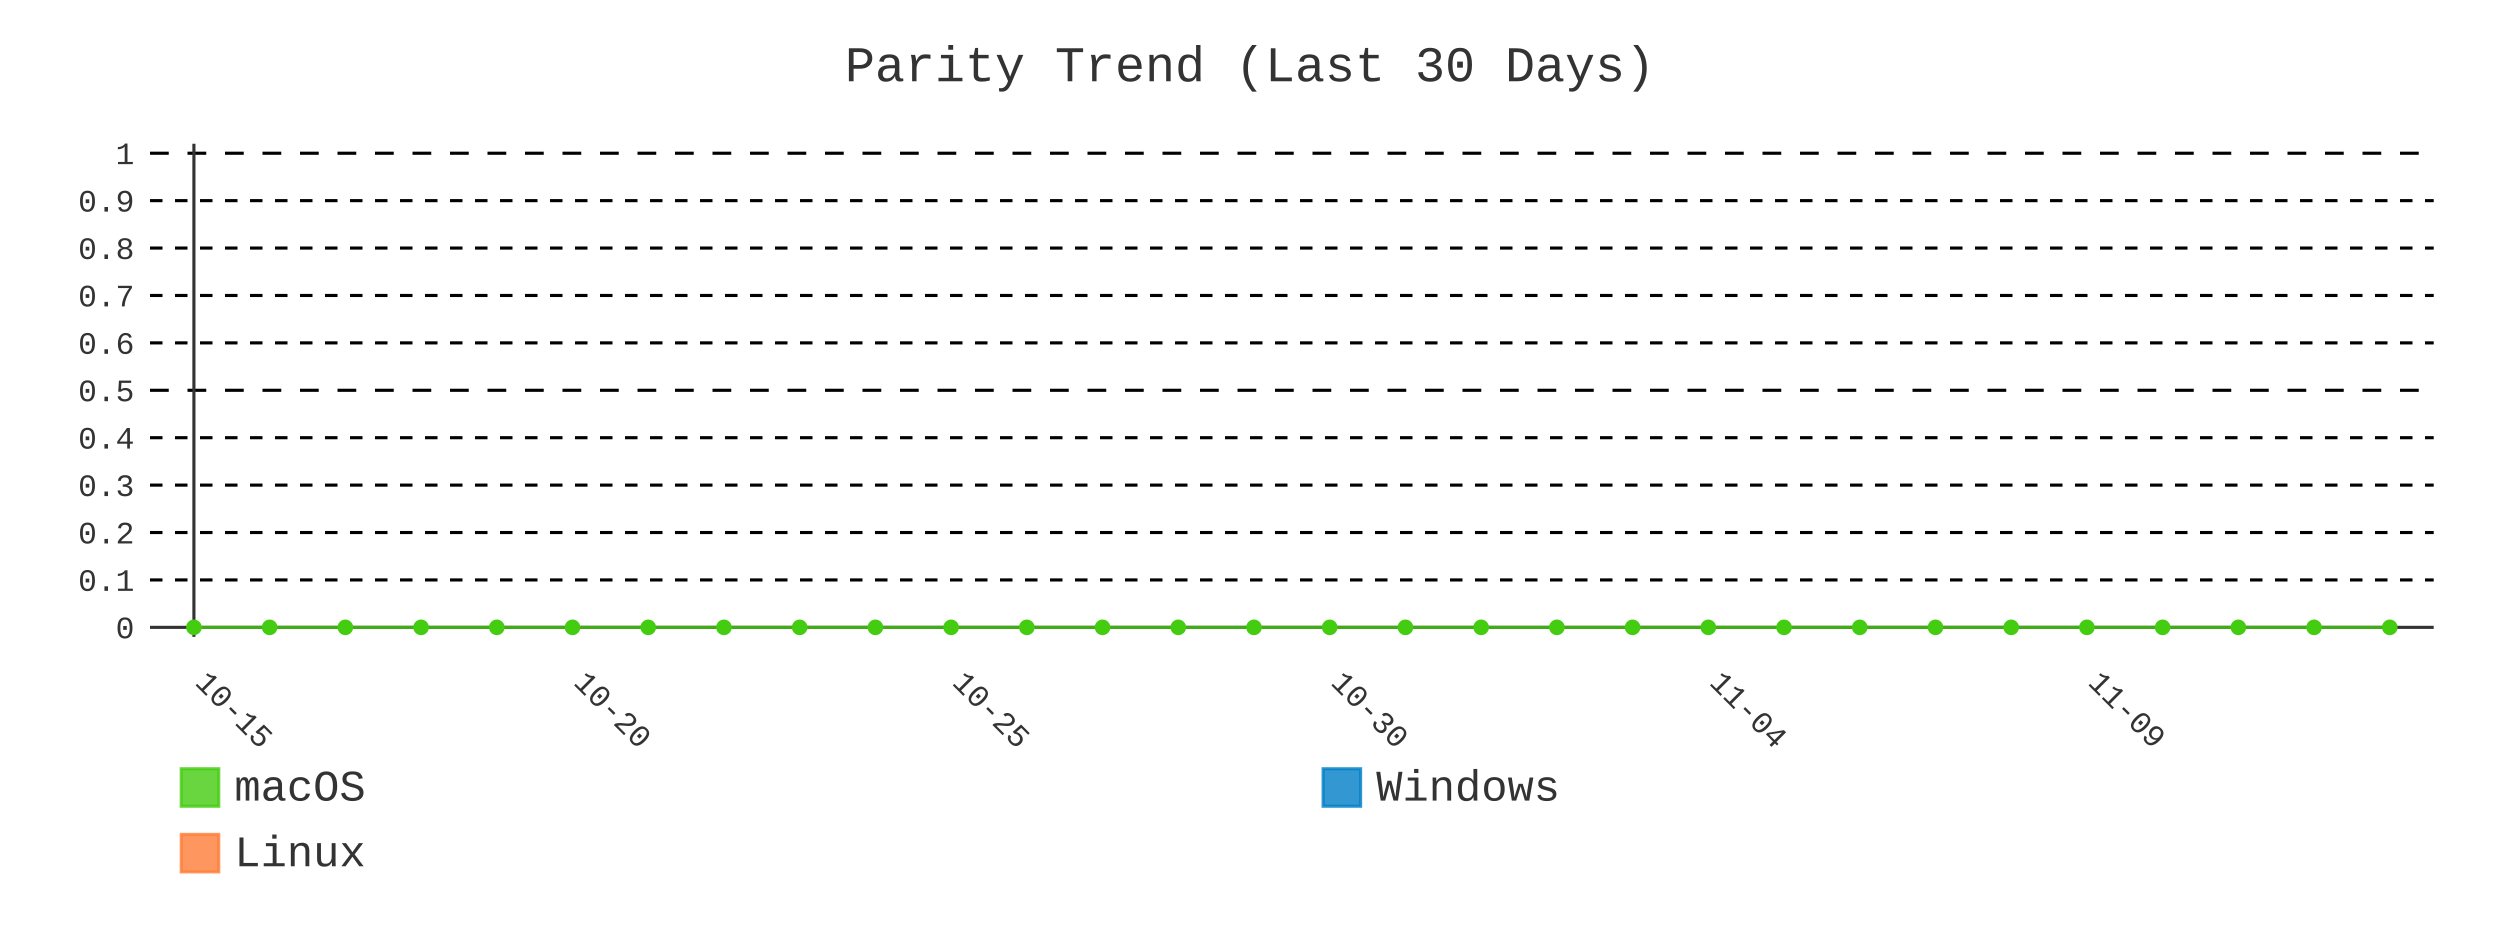
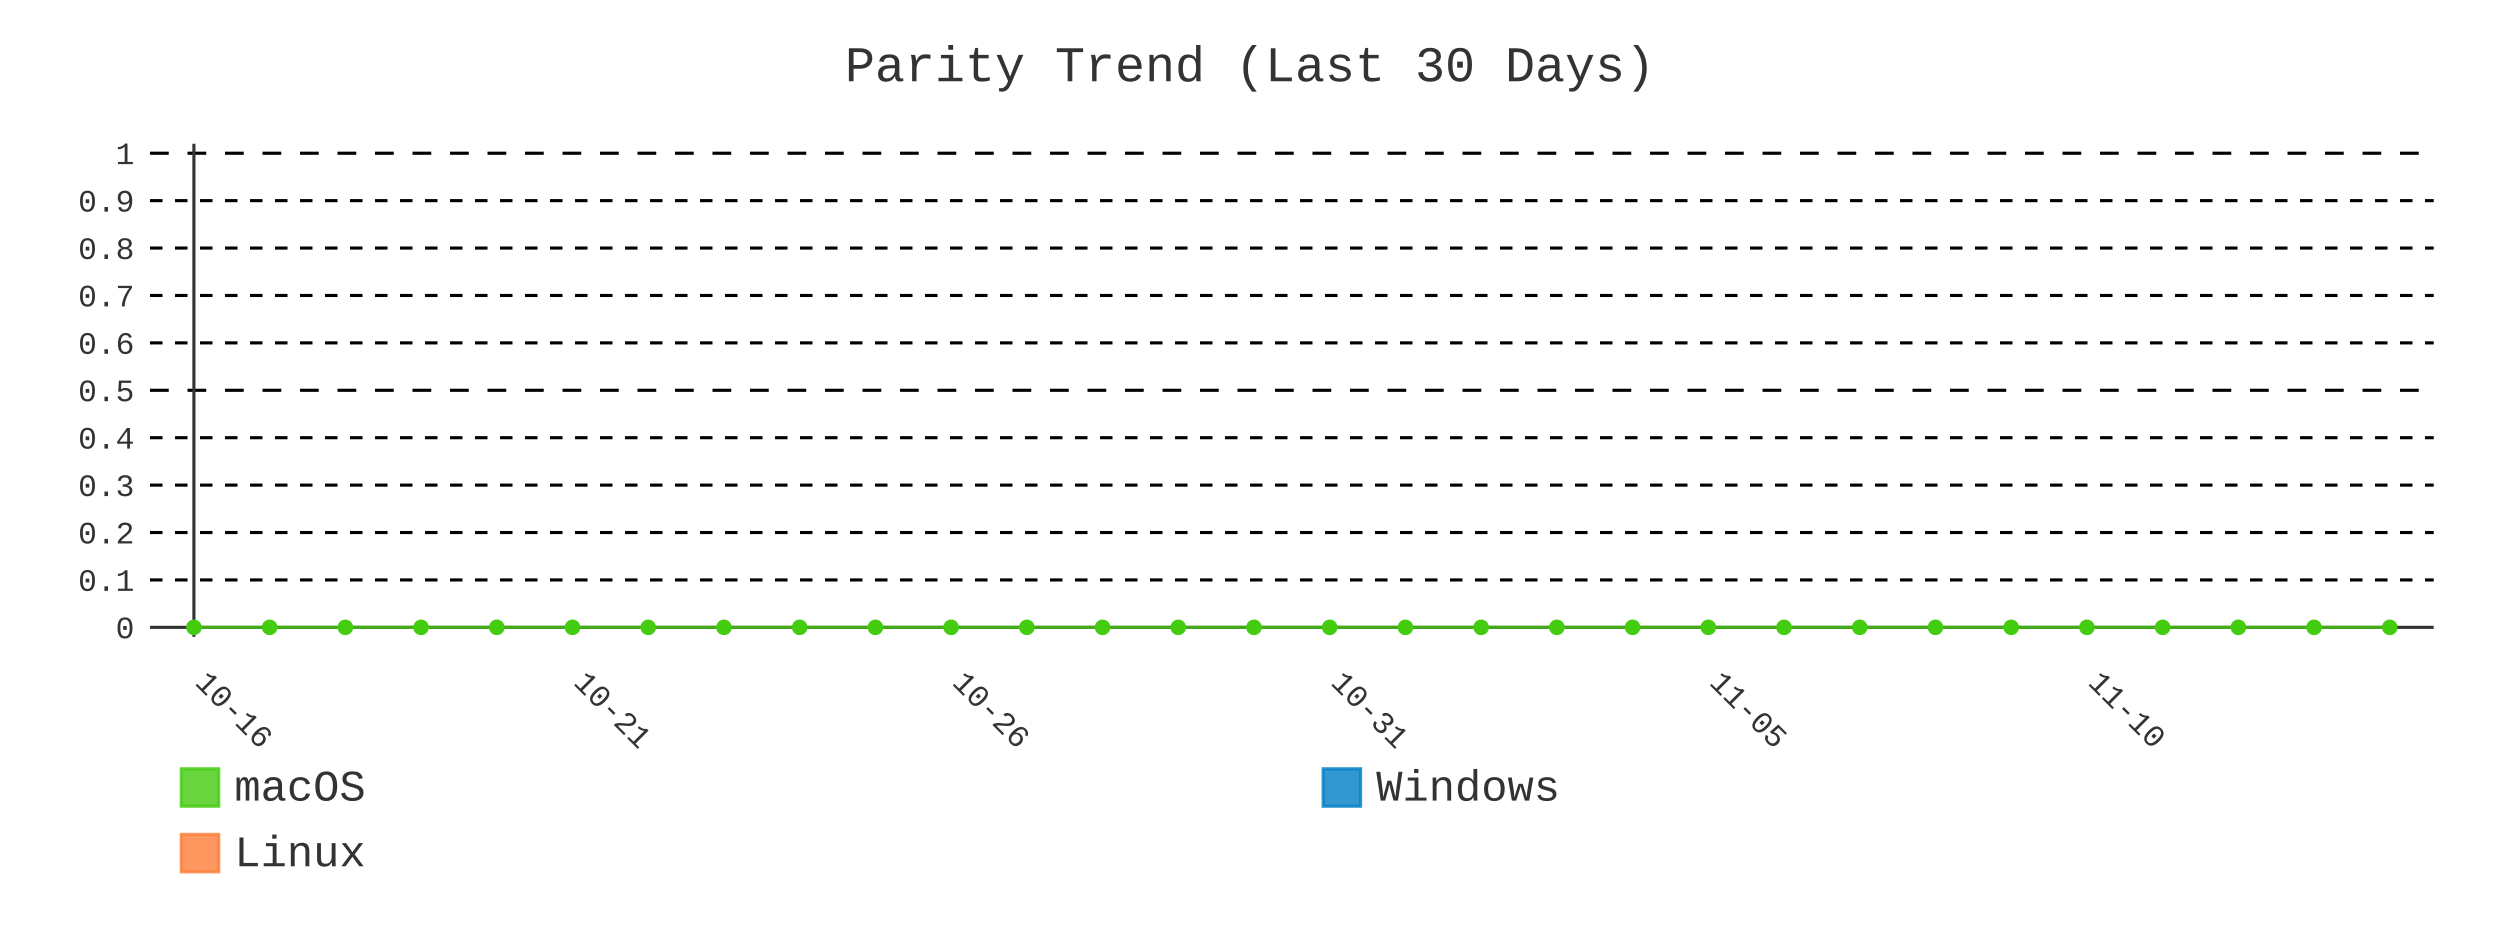
- <svg xmlns="http://www.w3.org/2000/svg" id="chart-d89a32c8-8557-4791-97ab-9671c4768f70" class="pygal-chart" viewBox="0 0 800 300">
+ <svg xmlns="http://www.w3.org/2000/svg" id="chart-8bfda194-9c4d-4bec-8d7e-e633dd706148" class="pygal-chart" viewBox="0 0 800 300">
  <defs>
-     <style type="text/css">#chart-d89a32c8-8557-4791-97ab-9671c4768f70{-webkit-user-select:none;-webkit-font-smoothing:antialiased;font-family:Consolas,"Liberation Mono",Menlo,Courier,monospace}#chart-d89a32c8-8557-4791-97ab-9671c4768f70 .title{font-family:Consolas,"Liberation Mono",Menlo,Courier,monospace;font-size:16px}#chart-d89a32c8-8557-4791-97ab-9671c4768f70 .legends .legend text{font-family:Consolas,"Liberation Mono",Menlo,Courier,monospace;font-size:14px}#chart-d89a32c8-8557-4791-97ab-9671c4768f70 .axis text{font-family:Consolas,"Liberation Mono",Menlo,Courier,monospace;font-size:10px}#chart-d89a32c8-8557-4791-97ab-9671c4768f70 .axis text.major{font-family:Consolas,"Liberation Mono",Menlo,Courier,monospace;font-size:10px}#chart-d89a32c8-8557-4791-97ab-9671c4768f70 .text-overlay text.value{font-family:Consolas,"Liberation Mono",Menlo,Courier,monospace;font-size:16px}#chart-d89a32c8-8557-4791-97ab-9671c4768f70 .text-overlay text.label{font-family:Consolas,"Liberation Mono",Menlo,Courier,monospace;font-size:10px}#chart-d89a32c8-8557-4791-97ab-9671c4768f70 .tooltip{font-family:Consolas,"Liberation Mono",Menlo,Courier,monospace;font-size:14px}#chart-d89a32c8-8557-4791-97ab-9671c4768f70 text.no_data{font-family:Consolas,"Liberation Mono",Menlo,Courier,monospace;font-size:64px}
- #chart-d89a32c8-8557-4791-97ab-9671c4768f70{background-color:transparent}#chart-d89a32c8-8557-4791-97ab-9671c4768f70 path,#chart-d89a32c8-8557-4791-97ab-9671c4768f70 line,#chart-d89a32c8-8557-4791-97ab-9671c4768f70 rect,#chart-d89a32c8-8557-4791-97ab-9671c4768f70 circle{-webkit-transition:400ms;-moz-transition:400ms;transition:400ms}#chart-d89a32c8-8557-4791-97ab-9671c4768f70 .graph &gt; .background{fill:transparent}#chart-d89a32c8-8557-4791-97ab-9671c4768f70 .plot &gt; .background{fill:transparent}#chart-d89a32c8-8557-4791-97ab-9671c4768f70 .graph{fill:#333}#chart-d89a32c8-8557-4791-97ab-9671c4768f70 text.no_data{fill:#333}#chart-d89a32c8-8557-4791-97ab-9671c4768f70 .title{fill:#333}#chart-d89a32c8-8557-4791-97ab-9671c4768f70 .legends .legend text{fill:#333}#chart-d89a32c8-8557-4791-97ab-9671c4768f70 .legends .legend:hover text{fill:#333}#chart-d89a32c8-8557-4791-97ab-9671c4768f70 .axis .line{stroke:#333}#chart-d89a32c8-8557-4791-97ab-9671c4768f70 .axis .guide.line{stroke:#666}#chart-d89a32c8-8557-4791-97ab-9671c4768f70 .axis .major.line{stroke:#333}#chart-d89a32c8-8557-4791-97ab-9671c4768f70 .axis text.major{fill:#333}#chart-d89a32c8-8557-4791-97ab-9671c4768f70 .axis.y .guides:hover .guide.line,#chart-d89a32c8-8557-4791-97ab-9671c4768f70 .line-graph .axis.x .guides:hover .guide.line,#chart-d89a32c8-8557-4791-97ab-9671c4768f70 .stackedline-graph .axis.x .guides:hover .guide.line,#chart-d89a32c8-8557-4791-97ab-9671c4768f70 .xy-graph .axis.x .guides:hover .guide.line{stroke:#333}#chart-d89a32c8-8557-4791-97ab-9671c4768f70 .axis .guides:hover text{fill:#333}#chart-d89a32c8-8557-4791-97ab-9671c4768f70 .reactive{fill-opacity:.8;stroke-opacity:.8;stroke-width:1}#chart-d89a32c8-8557-4791-97ab-9671c4768f70 .ci{stroke:#333}#chart-d89a32c8-8557-4791-97ab-9671c4768f70 .reactive.active,#chart-d89a32c8-8557-4791-97ab-9671c4768f70 .active .reactive{fill-opacity:.9;stroke-opacity:.9;stroke-width:4}#chart-d89a32c8-8557-4791-97ab-9671c4768f70 .ci .reactive.active{stroke-width:1.5}#chart-d89a32c8-8557-4791-97ab-9671c4768f70 .series text{fill:#333}#chart-d89a32c8-8557-4791-97ab-9671c4768f70 .tooltip rect{fill:transparent;stroke:#333;-webkit-transition:opacity 400ms;-moz-transition:opacity 400ms;transition:opacity 400ms}#chart-d89a32c8-8557-4791-97ab-9671c4768f70 .tooltip .label{fill:#333}#chart-d89a32c8-8557-4791-97ab-9671c4768f70 .tooltip .label{fill:#333}#chart-d89a32c8-8557-4791-97ab-9671c4768f70 .tooltip .legend{font-size:.8em;fill:#666}#chart-d89a32c8-8557-4791-97ab-9671c4768f70 .tooltip .x_label{font-size:.6em;fill:#333}#chart-d89a32c8-8557-4791-97ab-9671c4768f70 .tooltip .xlink{font-size:.5em;text-decoration:underline}#chart-d89a32c8-8557-4791-97ab-9671c4768f70 .tooltip .value{font-size:1.5em}#chart-d89a32c8-8557-4791-97ab-9671c4768f70 .bound{font-size:.5em}#chart-d89a32c8-8557-4791-97ab-9671c4768f70 .max-value{font-size:.75em;fill:#666}#chart-d89a32c8-8557-4791-97ab-9671c4768f70 .map-element{fill:transparent;stroke:#666 !important}#chart-d89a32c8-8557-4791-97ab-9671c4768f70 .map-element .reactive{fill-opacity:inherit;stroke-opacity:inherit}#chart-d89a32c8-8557-4791-97ab-9671c4768f70 .color-0,#chart-d89a32c8-8557-4791-97ab-9671c4768f70 .color-0 a:visited{stroke:#4c1;fill:#4c1}#chart-d89a32c8-8557-4791-97ab-9671c4768f70 .color-1,#chart-d89a32c8-8557-4791-97ab-9671c4768f70 .color-1 a:visited{stroke:#007ec6;fill:#007ec6}#chart-d89a32c8-8557-4791-97ab-9671c4768f70 .color-2,#chart-d89a32c8-8557-4791-97ab-9671c4768f70 .color-2 a:visited{stroke:#fe7d37;fill:#fe7d37}#chart-d89a32c8-8557-4791-97ab-9671c4768f70 .text-overlay .color-0 text{fill:black}#chart-d89a32c8-8557-4791-97ab-9671c4768f70 .text-overlay .color-1 text{fill:black}#chart-d89a32c8-8557-4791-97ab-9671c4768f70 .text-overlay .color-2 text{fill:black}#chart-d89a32c8-8557-4791-97ab-9671c4768f70 .series{stroke-width:2}#chart-d89a32c8-8557-4791-97ab-9671c4768f70 .series.serie-0{stroke-width:2}#chart-d89a32c8-8557-4791-97ab-9671c4768f70 .series.serie-1{stroke-width:2}#chart-d89a32c8-8557-4791-97ab-9671c4768f70 .series.serie-2{stroke-width:2}
- #chart-d89a32c8-8557-4791-97ab-9671c4768f70 text.no_data{text-anchor:middle}#chart-d89a32c8-8557-4791-97ab-9671c4768f70 .guide.line{fill:none}#chart-d89a32c8-8557-4791-97ab-9671c4768f70 .centered{text-anchor:middle}#chart-d89a32c8-8557-4791-97ab-9671c4768f70 .title{text-anchor:middle}#chart-d89a32c8-8557-4791-97ab-9671c4768f70 .legends .legend text{fill-opacity:1}#chart-d89a32c8-8557-4791-97ab-9671c4768f70 .axis.x text{text-anchor:middle}#chart-d89a32c8-8557-4791-97ab-9671c4768f70 .axis.x:not(.web) text[transform]{text-anchor:start}#chart-d89a32c8-8557-4791-97ab-9671c4768f70 .axis.x:not(.web) text[transform].backwards{text-anchor:end}#chart-d89a32c8-8557-4791-97ab-9671c4768f70 .axis.y text{text-anchor:end}#chart-d89a32c8-8557-4791-97ab-9671c4768f70 .axis.y text[transform].backwards{text-anchor:start}#chart-d89a32c8-8557-4791-97ab-9671c4768f70 .axis.y2 text{text-anchor:start}#chart-d89a32c8-8557-4791-97ab-9671c4768f70 .axis.y2 text[transform].backwards{text-anchor:end}#chart-d89a32c8-8557-4791-97ab-9671c4768f70 .axis .guide.line{stroke-dasharray:4,4;stroke:black}#chart-d89a32c8-8557-4791-97ab-9671c4768f70 .axis .major.guide.line{stroke-dasharray:6,6;stroke:black}#chart-d89a32c8-8557-4791-97ab-9671c4768f70 .horizontal .axis.y .guide.line,#chart-d89a32c8-8557-4791-97ab-9671c4768f70 .horizontal .axis.y2 .guide.line,#chart-d89a32c8-8557-4791-97ab-9671c4768f70 .vertical .axis.x .guide.line{opacity:0}#chart-d89a32c8-8557-4791-97ab-9671c4768f70 .horizontal .axis.always_show .guide.line,#chart-d89a32c8-8557-4791-97ab-9671c4768f70 .vertical .axis.always_show .guide.line{opacity:1 !important}#chart-d89a32c8-8557-4791-97ab-9671c4768f70 .axis.y .guides:hover .guide.line,#chart-d89a32c8-8557-4791-97ab-9671c4768f70 .axis.y2 .guides:hover .guide.line,#chart-d89a32c8-8557-4791-97ab-9671c4768f70 .axis.x .guides:hover .guide.line{opacity:1}#chart-d89a32c8-8557-4791-97ab-9671c4768f70 .axis .guides:hover text{opacity:1}#chart-d89a32c8-8557-4791-97ab-9671c4768f70 .nofill{fill:none}#chart-d89a32c8-8557-4791-97ab-9671c4768f70 .subtle-fill{fill-opacity:.2}#chart-d89a32c8-8557-4791-97ab-9671c4768f70 .dot{stroke-width:1px;fill-opacity:1;stroke-opacity:1}#chart-d89a32c8-8557-4791-97ab-9671c4768f70 .dot.active{stroke-width:5px}#chart-d89a32c8-8557-4791-97ab-9671c4768f70 .dot.negative{fill:transparent}#chart-d89a32c8-8557-4791-97ab-9671c4768f70 text,#chart-d89a32c8-8557-4791-97ab-9671c4768f70 tspan{stroke:none !important}#chart-d89a32c8-8557-4791-97ab-9671c4768f70 .series text.active{opacity:1}#chart-d89a32c8-8557-4791-97ab-9671c4768f70 .tooltip rect{fill-opacity:.95;stroke-width:.5}#chart-d89a32c8-8557-4791-97ab-9671c4768f70 .tooltip text{fill-opacity:1}#chart-d89a32c8-8557-4791-97ab-9671c4768f70 .showable{visibility:hidden}#chart-d89a32c8-8557-4791-97ab-9671c4768f70 .showable.shown{visibility:visible}#chart-d89a32c8-8557-4791-97ab-9671c4768f70 .gauge-background{fill:rgba(229,229,229,1);stroke:none}#chart-d89a32c8-8557-4791-97ab-9671c4768f70 .bg-lines{stroke:transparent;stroke-width:2px}</style>
+     <style type="text/css">#chart-8bfda194-9c4d-4bec-8d7e-e633dd706148{-webkit-user-select:none;-webkit-font-smoothing:antialiased;font-family:Consolas,"Liberation Mono",Menlo,Courier,monospace}#chart-8bfda194-9c4d-4bec-8d7e-e633dd706148 .title{font-family:Consolas,"Liberation Mono",Menlo,Courier,monospace;font-size:16px}#chart-8bfda194-9c4d-4bec-8d7e-e633dd706148 .legends .legend text{font-family:Consolas,"Liberation Mono",Menlo,Courier,monospace;font-size:14px}#chart-8bfda194-9c4d-4bec-8d7e-e633dd706148 .axis text{font-family:Consolas,"Liberation Mono",Menlo,Courier,monospace;font-size:10px}#chart-8bfda194-9c4d-4bec-8d7e-e633dd706148 .axis text.major{font-family:Consolas,"Liberation Mono",Menlo,Courier,monospace;font-size:10px}#chart-8bfda194-9c4d-4bec-8d7e-e633dd706148 .text-overlay text.value{font-family:Consolas,"Liberation Mono",Menlo,Courier,monospace;font-size:16px}#chart-8bfda194-9c4d-4bec-8d7e-e633dd706148 .text-overlay text.label{font-family:Consolas,"Liberation Mono",Menlo,Courier,monospace;font-size:10px}#chart-8bfda194-9c4d-4bec-8d7e-e633dd706148 .tooltip{font-family:Consolas,"Liberation Mono",Menlo,Courier,monospace;font-size:14px}#chart-8bfda194-9c4d-4bec-8d7e-e633dd706148 text.no_data{font-family:Consolas,"Liberation Mono",Menlo,Courier,monospace;font-size:64px}
+ #chart-8bfda194-9c4d-4bec-8d7e-e633dd706148{background-color:transparent}#chart-8bfda194-9c4d-4bec-8d7e-e633dd706148 path,#chart-8bfda194-9c4d-4bec-8d7e-e633dd706148 line,#chart-8bfda194-9c4d-4bec-8d7e-e633dd706148 rect,#chart-8bfda194-9c4d-4bec-8d7e-e633dd706148 circle{-webkit-transition:400ms;-moz-transition:400ms;transition:400ms}#chart-8bfda194-9c4d-4bec-8d7e-e633dd706148 .graph &gt; .background{fill:transparent}#chart-8bfda194-9c4d-4bec-8d7e-e633dd706148 .plot &gt; .background{fill:transparent}#chart-8bfda194-9c4d-4bec-8d7e-e633dd706148 .graph{fill:#333}#chart-8bfda194-9c4d-4bec-8d7e-e633dd706148 text.no_data{fill:#333}#chart-8bfda194-9c4d-4bec-8d7e-e633dd706148 .title{fill:#333}#chart-8bfda194-9c4d-4bec-8d7e-e633dd706148 .legends .legend text{fill:#333}#chart-8bfda194-9c4d-4bec-8d7e-e633dd706148 .legends .legend:hover text{fill:#333}#chart-8bfda194-9c4d-4bec-8d7e-e633dd706148 .axis .line{stroke:#333}#chart-8bfda194-9c4d-4bec-8d7e-e633dd706148 .axis .guide.line{stroke:#666}#chart-8bfda194-9c4d-4bec-8d7e-e633dd706148 .axis .major.line{stroke:#333}#chart-8bfda194-9c4d-4bec-8d7e-e633dd706148 .axis text.major{fill:#333}#chart-8bfda194-9c4d-4bec-8d7e-e633dd706148 .axis.y .guides:hover .guide.line,#chart-8bfda194-9c4d-4bec-8d7e-e633dd706148 .line-graph .axis.x .guides:hover .guide.line,#chart-8bfda194-9c4d-4bec-8d7e-e633dd706148 .stackedline-graph .axis.x .guides:hover .guide.line,#chart-8bfda194-9c4d-4bec-8d7e-e633dd706148 .xy-graph .axis.x .guides:hover .guide.line{stroke:#333}#chart-8bfda194-9c4d-4bec-8d7e-e633dd706148 .axis .guides:hover text{fill:#333}#chart-8bfda194-9c4d-4bec-8d7e-e633dd706148 .reactive{fill-opacity:.8;stroke-opacity:.8;stroke-width:1}#chart-8bfda194-9c4d-4bec-8d7e-e633dd706148 .ci{stroke:#333}#chart-8bfda194-9c4d-4bec-8d7e-e633dd706148 .reactive.active,#chart-8bfda194-9c4d-4bec-8d7e-e633dd706148 .active .reactive{fill-opacity:.9;stroke-opacity:.9;stroke-width:4}#chart-8bfda194-9c4d-4bec-8d7e-e633dd706148 .ci .reactive.active{stroke-width:1.5}#chart-8bfda194-9c4d-4bec-8d7e-e633dd706148 .series text{fill:#333}#chart-8bfda194-9c4d-4bec-8d7e-e633dd706148 .tooltip rect{fill:transparent;stroke:#333;-webkit-transition:opacity 400ms;-moz-transition:opacity 400ms;transition:opacity 400ms}#chart-8bfda194-9c4d-4bec-8d7e-e633dd706148 .tooltip .label{fill:#333}#chart-8bfda194-9c4d-4bec-8d7e-e633dd706148 .tooltip .label{fill:#333}#chart-8bfda194-9c4d-4bec-8d7e-e633dd706148 .tooltip .legend{font-size:.8em;fill:#666}#chart-8bfda194-9c4d-4bec-8d7e-e633dd706148 .tooltip .x_label{font-size:.6em;fill:#333}#chart-8bfda194-9c4d-4bec-8d7e-e633dd706148 .tooltip .xlink{font-size:.5em;text-decoration:underline}#chart-8bfda194-9c4d-4bec-8d7e-e633dd706148 .tooltip .value{font-size:1.5em}#chart-8bfda194-9c4d-4bec-8d7e-e633dd706148 .bound{font-size:.5em}#chart-8bfda194-9c4d-4bec-8d7e-e633dd706148 .max-value{font-size:.75em;fill:#666}#chart-8bfda194-9c4d-4bec-8d7e-e633dd706148 .map-element{fill:transparent;stroke:#666 !important}#chart-8bfda194-9c4d-4bec-8d7e-e633dd706148 .map-element .reactive{fill-opacity:inherit;stroke-opacity:inherit}#chart-8bfda194-9c4d-4bec-8d7e-e633dd706148 .color-0,#chart-8bfda194-9c4d-4bec-8d7e-e633dd706148 .color-0 a:visited{stroke:#4c1;fill:#4c1}#chart-8bfda194-9c4d-4bec-8d7e-e633dd706148 .color-1,#chart-8bfda194-9c4d-4bec-8d7e-e633dd706148 .color-1 a:visited{stroke:#007ec6;fill:#007ec6}#chart-8bfda194-9c4d-4bec-8d7e-e633dd706148 .color-2,#chart-8bfda194-9c4d-4bec-8d7e-e633dd706148 .color-2 a:visited{stroke:#fe7d37;fill:#fe7d37}#chart-8bfda194-9c4d-4bec-8d7e-e633dd706148 .text-overlay .color-0 text{fill:black}#chart-8bfda194-9c4d-4bec-8d7e-e633dd706148 .text-overlay .color-1 text{fill:black}#chart-8bfda194-9c4d-4bec-8d7e-e633dd706148 .text-overlay .color-2 text{fill:black}#chart-8bfda194-9c4d-4bec-8d7e-e633dd706148 .series{stroke-width:2}#chart-8bfda194-9c4d-4bec-8d7e-e633dd706148 .series.serie-0{stroke-width:2}#chart-8bfda194-9c4d-4bec-8d7e-e633dd706148 .series.serie-1{stroke-width:2}#chart-8bfda194-9c4d-4bec-8d7e-e633dd706148 .series.serie-2{stroke-width:2}
+ #chart-8bfda194-9c4d-4bec-8d7e-e633dd706148 text.no_data{text-anchor:middle}#chart-8bfda194-9c4d-4bec-8d7e-e633dd706148 .guide.line{fill:none}#chart-8bfda194-9c4d-4bec-8d7e-e633dd706148 .centered{text-anchor:middle}#chart-8bfda194-9c4d-4bec-8d7e-e633dd706148 .title{text-anchor:middle}#chart-8bfda194-9c4d-4bec-8d7e-e633dd706148 .legends .legend text{fill-opacity:1}#chart-8bfda194-9c4d-4bec-8d7e-e633dd706148 .axis.x text{text-anchor:middle}#chart-8bfda194-9c4d-4bec-8d7e-e633dd706148 .axis.x:not(.web) text[transform]{text-anchor:start}#chart-8bfda194-9c4d-4bec-8d7e-e633dd706148 .axis.x:not(.web) text[transform].backwards{text-anchor:end}#chart-8bfda194-9c4d-4bec-8d7e-e633dd706148 .axis.y text{text-anchor:end}#chart-8bfda194-9c4d-4bec-8d7e-e633dd706148 .axis.y text[transform].backwards{text-anchor:start}#chart-8bfda194-9c4d-4bec-8d7e-e633dd706148 .axis.y2 text{text-anchor:start}#chart-8bfda194-9c4d-4bec-8d7e-e633dd706148 .axis.y2 text[transform].backwards{text-anchor:end}#chart-8bfda194-9c4d-4bec-8d7e-e633dd706148 .axis .guide.line{stroke-dasharray:4,4;stroke:black}#chart-8bfda194-9c4d-4bec-8d7e-e633dd706148 .axis .major.guide.line{stroke-dasharray:6,6;stroke:black}#chart-8bfda194-9c4d-4bec-8d7e-e633dd706148 .horizontal .axis.y .guide.line,#chart-8bfda194-9c4d-4bec-8d7e-e633dd706148 .horizontal .axis.y2 .guide.line,#chart-8bfda194-9c4d-4bec-8d7e-e633dd706148 .vertical .axis.x .guide.line{opacity:0}#chart-8bfda194-9c4d-4bec-8d7e-e633dd706148 .horizontal .axis.always_show .guide.line,#chart-8bfda194-9c4d-4bec-8d7e-e633dd706148 .vertical .axis.always_show .guide.line{opacity:1 !important}#chart-8bfda194-9c4d-4bec-8d7e-e633dd706148 .axis.y .guides:hover .guide.line,#chart-8bfda194-9c4d-4bec-8d7e-e633dd706148 .axis.y2 .guides:hover .guide.line,#chart-8bfda194-9c4d-4bec-8d7e-e633dd706148 .axis.x .guides:hover .guide.line{opacity:1}#chart-8bfda194-9c4d-4bec-8d7e-e633dd706148 .axis .guides:hover text{opacity:1}#chart-8bfda194-9c4d-4bec-8d7e-e633dd706148 .nofill{fill:none}#chart-8bfda194-9c4d-4bec-8d7e-e633dd706148 .subtle-fill{fill-opacity:.2}#chart-8bfda194-9c4d-4bec-8d7e-e633dd706148 .dot{stroke-width:1px;fill-opacity:1;stroke-opacity:1}#chart-8bfda194-9c4d-4bec-8d7e-e633dd706148 .dot.active{stroke-width:5px}#chart-8bfda194-9c4d-4bec-8d7e-e633dd706148 .dot.negative{fill:transparent}#chart-8bfda194-9c4d-4bec-8d7e-e633dd706148 text,#chart-8bfda194-9c4d-4bec-8d7e-e633dd706148 tspan{stroke:none !important}#chart-8bfda194-9c4d-4bec-8d7e-e633dd706148 .series text.active{opacity:1}#chart-8bfda194-9c4d-4bec-8d7e-e633dd706148 .tooltip rect{fill-opacity:.95;stroke-width:.5}#chart-8bfda194-9c4d-4bec-8d7e-e633dd706148 .tooltip text{fill-opacity:1}#chart-8bfda194-9c4d-4bec-8d7e-e633dd706148 .showable{visibility:hidden}#chart-8bfda194-9c4d-4bec-8d7e-e633dd706148 .showable.shown{visibility:visible}#chart-8bfda194-9c4d-4bec-8d7e-e633dd706148 .gauge-background{fill:rgba(229,229,229,1);stroke:none}#chart-8bfda194-9c4d-4bec-8d7e-e633dd706148 .bg-lines{stroke:transparent;stroke-width:2px}</style>
  </defs>
  <g class="graph line-graph vertical">
    <rect x="0" y="0" width="800" height="300" class="background" />
    <g transform="translate(48, 46)" class="plot">
      <rect x="0" y="0" width="730.787" height="157.787" class="background" />
      <g class="axis y always_show">
        <g class="guides">
          <path d="M0 154.752 h730.787" class="axis major line" />
          <text x="-5" y="158.252" class="major">0</text>
        </g>
        <g class="guides">
          <path d="M0 139.581 h730.787" class="guide line" />
          <text x="-5" y="143.081" class="">0.1</text>
        </g>
        <g class="guides">
          <path d="M0 124.409 h730.787" class="guide line" />
          <text x="-5" y="127.909" class="">0.2</text>
        </g>
        <g class="guides">
          <path d="M0 109.237 h730.787" class="guide line" />
          <text x="-5" y="112.737" class="">0.3</text>
        </g>
        <g class="guides">
          <path d="M0 94.065 h730.787" class="guide line" />
          <text x="-5" y="97.565" class="">0.4</text>
        </g>
        <g class="guides">
          <path d="M0 78.893 h730.787" class="major guide line" />
          <text x="-5" y="82.393" class="major">0.5</text>
        </g>
        <g class="guides">
          <path d="M0 63.722 h730.787" class="guide line" />
          <text x="-5" y="67.222" class="">0.6</text>
        </g>
        <g class="guides">
          <path d="M0 48.55 h730.787" class="guide line" />
          <text x="-5" y="52.05" class="">0.7</text>
        </g>
        <g class="guides">
          <path d="M0 33.378 h730.787" class="guide line" />
          <text x="-5" y="36.878" class="">0.8</text>
        </g>
        <g class="guides">
          <path d="M0 18.206 h730.787" class="guide line" />
          <text x="-5" y="21.706" class="">0.9</text>
        </g>
        <g class="guides">
          <path d="M0 3.034 h730.787" class="major guide line" />
          <text x="-5" y="6.534" class="major">1</text>
        </g>
      </g>
      <g class="axis x">
        <g class="guides">
          <path d="M14.054 0 v157.787" class="major line" />
-           <text x="14.054" y="172.787" class="major" transform="rotate(45 14.05359 172.7868)">10-15</text>
+           <text x="14.054" y="172.787" class="major" transform="rotate(45 14.05359 172.7868)">10-16</text>
        </g>
        <g class="guides">
          <path d="M135.205 0 v157.787" class="major guide line" />
-           <text x="135.205" y="172.787" class="major" transform="rotate(45 135.2052 172.7868)">10-20</text>
+           <text x="135.205" y="172.787" class="major" transform="rotate(45 135.2052 172.7868)">10-21</text>
        </g>
        <g class="guides">
          <path d="M256.357 0 v157.787" class="major guide line" />
-           <text x="256.357" y="172.787" class="major" transform="rotate(45 256.3569 172.7868)">10-25</text>
+           <text x="256.357" y="172.787" class="major" transform="rotate(45 256.3569 172.7868)">10-26</text>
        </g>
        <g class="guides">
          <path d="M377.509 0 v157.787" class="major guide line" />
-           <text x="377.509" y="172.787" class="major" transform="rotate(45 377.5086 172.7868)">10-30</text>
+           <text x="377.509" y="172.787" class="major" transform="rotate(45 377.5086 172.7868)">10-31</text>
        </g>
        <g class="guides">
          <path d="M498.66 0 v157.787" class="major guide line" />
-           <text x="498.66" y="172.787" class="major" transform="rotate(45 498.6602 172.7868)">11-04</text>
+           <text x="498.66" y="172.787" class="major" transform="rotate(45 498.6602 172.7868)">11-05</text>
        </g>
        <g class="guides">
          <path d="M619.812 0 v157.787" class="major guide line" />
-           <text x="619.812" y="172.787" class="major" transform="rotate(45 619.8119 172.7868)">11-09</text>
+           <text x="619.812" y="172.787" class="major" transform="rotate(45 619.8119 172.7868)">11-10</text>
        </g>
      </g>
      <g class="series serie-0 color-0">
        <path d="M14.054 154.752 L38.284 154.752 62.514 154.752 86.745 154.752 110.975 154.752 135.205 154.752 159.436 154.752 183.666 154.752 207.896 154.752 232.127 154.752 256.357 154.752 280.587 154.752 304.818 154.752 329.048 154.752 353.278 154.752 377.509 154.752 401.739 154.752 425.969 154.752 450.2 154.752 474.43 154.752 498.66 154.752 522.891 154.752 547.121 154.752 571.351 154.752 595.582 154.752 619.812 154.752 644.042 154.752 668.273 154.752 692.503 154.752 716.733 154.752" class="line reactive nofill" />
      </g>
      <g class="series serie-1 color-1" />
      <g class="series serie-2 color-2" />
    </g>
    <g class="titles">
      <text x="400.0" y="26" class="title plot_title">Parity Trend (Last 30 Days)</text>
    </g>
    <g transform="translate(48, 46)" class="plot overlay">
      <g class="series serie-0 color-0">
        <g class="dots">
          <circle cx="14.054" cy="154.752" r="2" class="dot reactive tooltip-trigger" />
        </g>
        <g class="dots">
          <circle cx="38.284" cy="154.752" r="2" class="dot reactive tooltip-trigger" />
        </g>
        <g class="dots">
          <circle cx="62.514" cy="154.752" r="2" class="dot reactive tooltip-trigger" />
        </g>
        <g class="dots">
          <circle cx="86.745" cy="154.752" r="2" class="dot reactive tooltip-trigger" />
        </g>
        <g class="dots">
          <circle cx="110.975" cy="154.752" r="2" class="dot reactive tooltip-trigger" />
        </g>
        <g class="dots">
          <circle cx="135.205" cy="154.752" r="2" class="dot reactive tooltip-trigger" />
        </g>
        <g class="dots">
          <circle cx="159.436" cy="154.752" r="2" class="dot reactive tooltip-trigger" />
        </g>
        <g class="dots">
          <circle cx="183.666" cy="154.752" r="2" class="dot reactive tooltip-trigger" />
        </g>
        <g class="dots">
          <circle cx="207.896" cy="154.752" r="2" class="dot reactive tooltip-trigger" />
        </g>
        <g class="dots">
          <circle cx="232.127" cy="154.752" r="2" class="dot reactive tooltip-trigger" />
        </g>
        <g class="dots">
          <circle cx="256.357" cy="154.752" r="2" class="dot reactive tooltip-trigger" />
        </g>
        <g class="dots">
          <circle cx="280.587" cy="154.752" r="2" class="dot reactive tooltip-trigger" />
        </g>
        <g class="dots">
          <circle cx="304.818" cy="154.752" r="2" class="dot reactive tooltip-trigger" />
        </g>
        <g class="dots">
          <circle cx="329.048" cy="154.752" r="2" class="dot reactive tooltip-trigger" />
        </g>
        <g class="dots">
          <circle cx="353.278" cy="154.752" r="2" class="dot reactive tooltip-trigger" />
        </g>
        <g class="dots">
          <circle cx="377.509" cy="154.752" r="2" class="dot reactive tooltip-trigger" />
        </g>
        <g class="dots">
          <circle cx="401.739" cy="154.752" r="2" class="dot reactive tooltip-trigger" />
        </g>
        <g class="dots">
          <circle cx="425.969" cy="154.752" r="2" class="dot reactive tooltip-trigger" />
        </g>
        <g class="dots">
          <circle cx="450.2" cy="154.752" r="2" class="dot reactive tooltip-trigger" />
        </g>
        <g class="dots">
          <circle cx="474.43" cy="154.752" r="2" class="dot reactive tooltip-trigger" />
        </g>
        <g class="dots">
          <circle cx="498.66" cy="154.752" r="2" class="dot reactive tooltip-trigger" />
        </g>
        <g class="dots">
          <circle cx="522.891" cy="154.752" r="2" class="dot reactive tooltip-trigger" />
        </g>
        <g class="dots">
          <circle cx="547.121" cy="154.752" r="2" class="dot reactive tooltip-trigger" />
        </g>
        <g class="dots">
          <circle cx="571.351" cy="154.752" r="2" class="dot reactive tooltip-trigger" />
        </g>
        <g class="dots">
          <circle cx="595.582" cy="154.752" r="2" class="dot reactive tooltip-trigger" />
        </g>
        <g class="dots">
          <circle cx="619.812" cy="154.752" r="2" class="dot reactive tooltip-trigger" />
        </g>
        <g class="dots">
          <circle cx="644.042" cy="154.752" r="2" class="dot reactive tooltip-trigger" />
        </g>
        <g class="dots">
          <circle cx="668.273" cy="154.752" r="2" class="dot reactive tooltip-trigger" />
        </g>
        <g class="dots">
          <circle cx="692.503" cy="154.752" r="2" class="dot reactive tooltip-trigger" />
        </g>
        <g class="dots">
          <circle cx="716.733" cy="154.752" r="2" class="dot reactive tooltip-trigger" />
        </g>
      </g>
      <g class="series serie-1 color-1" />
      <g class="series serie-2 color-2" />
    </g>
    <g transform="translate(48, 46)" class="plot text-overlay">
      <g class="series serie-0 color-0" />
      <g class="series serie-1 color-1" />
      <g class="series serie-2 color-2" />
    </g>
    <g transform="translate(48, 46)" class="plot tooltip-overlay">
      <g transform="translate(0 0)" style="opacity: 0" class="tooltip">
        <rect rx="0" ry="0" width="0" height="0" class="tooltip-box" />
        <g class="text" />
      </g>
    </g>
    <g transform="translate(58, 245)" class="legends">
      <g id="activate-serie-0" class="legend reactive activate-serie">
        <rect x="0.0" y="1.0" width="12" height="12" class="color-0 reactive" />
        <text x="17.0" y="11.2">macOS</text>
      </g>
      <g id="activate-serie-1" class="legend reactive activate-serie">
        <rect x="365.393" y="1.0" width="12" height="12" class="color-1 reactive" />
        <text x="382.393" y="11.2">Windows</text>
      </g>
      <g id="activate-serie-2" class="legend reactive activate-serie">
        <rect x="0.0" y="22.0" width="12" height="12" class="color-2 reactive" />
        <text x="17.0" y="32.2">Linux</text>
      </g>
    </g>
  </g>
</svg>
